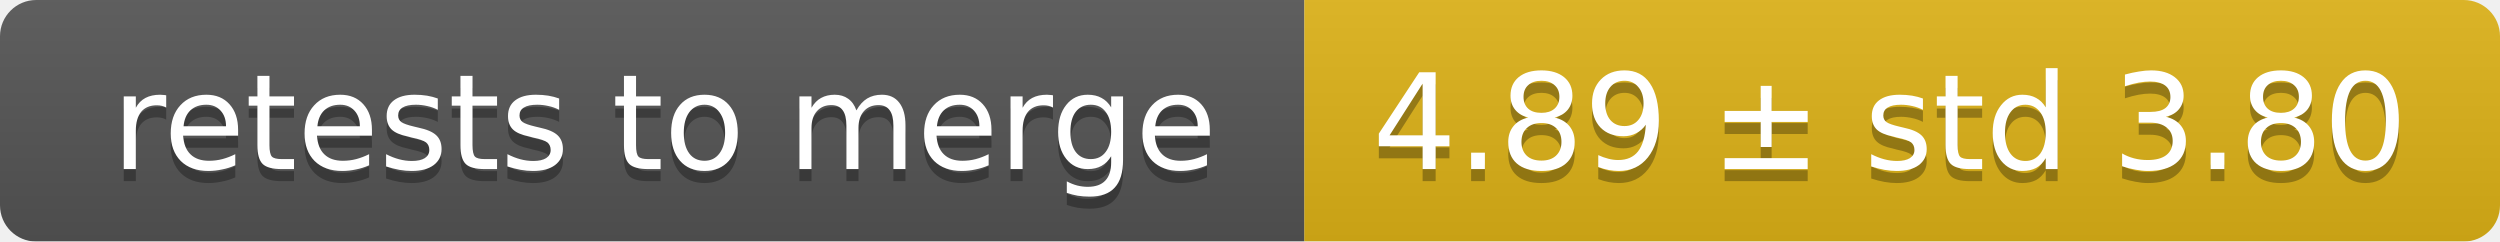
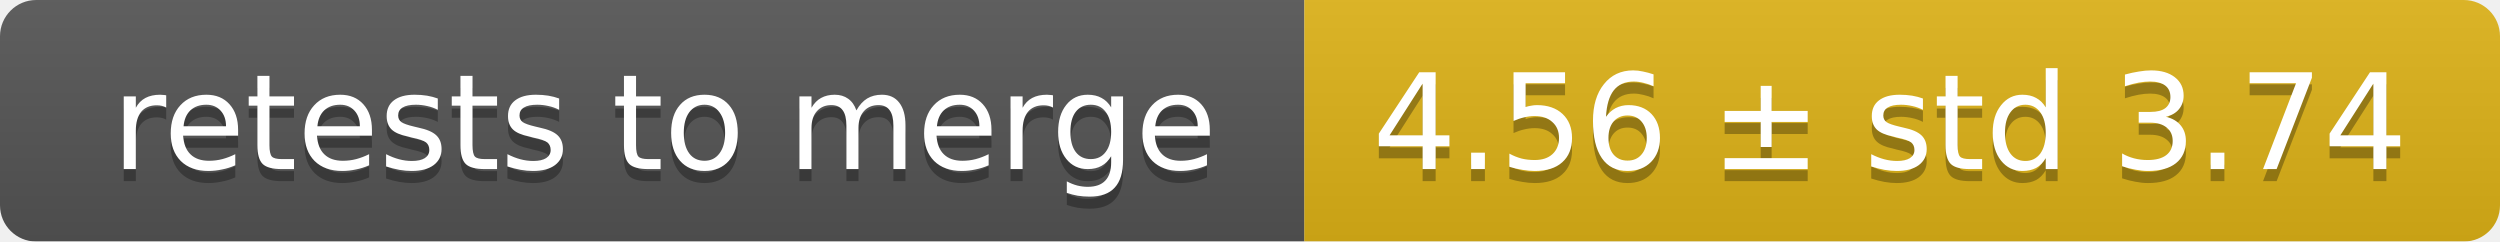
<svg xmlns="http://www.w3.org/2000/svg" width="207" height="20">
  <linearGradient id="smooth" x2="0" y2="100%">
    <stop offset="0" stop-color="#bbb" stop-opacity=".1" />
    <stop offset="1" stop-opacity=".1" />
  </linearGradient>
  <mask id="round">
    <rect width="207" height="20" rx="3" fill="#fff" />
  </mask>
  <g mask="url(#round)">
    <rect width="108" height="20" fill="#555" />
    <rect x="108" width="99" height="20" fill="#dfb317" />
    <rect width="207" height="20" fill="url(#smooth)" />
  </g>
  <g fill="#fff" text-anchor="middle" font-family="DejaVu Sans,Verdana,Geneva,sans-serif" font-size="11">
    <text x="55" y="15" fill="#010101" fill-opacity=".3">retests to merge</text>
    <text x="55" y="14">retests to merge</text>
-     <text x="156.5" y="15" fill="#010101" fill-opacity=".3">4.89 ± std 3.80</text>
-     <text x="156.5" y="14">4.89 ± std 3.80</text>
+     <text x="156.5" y="15" fill="#010101" fill-opacity=".3">4.56 ± std 3.74</text>
+     <text x="156.5" y="14">4.56 ± std 3.74</text>
  </g>
</svg>
